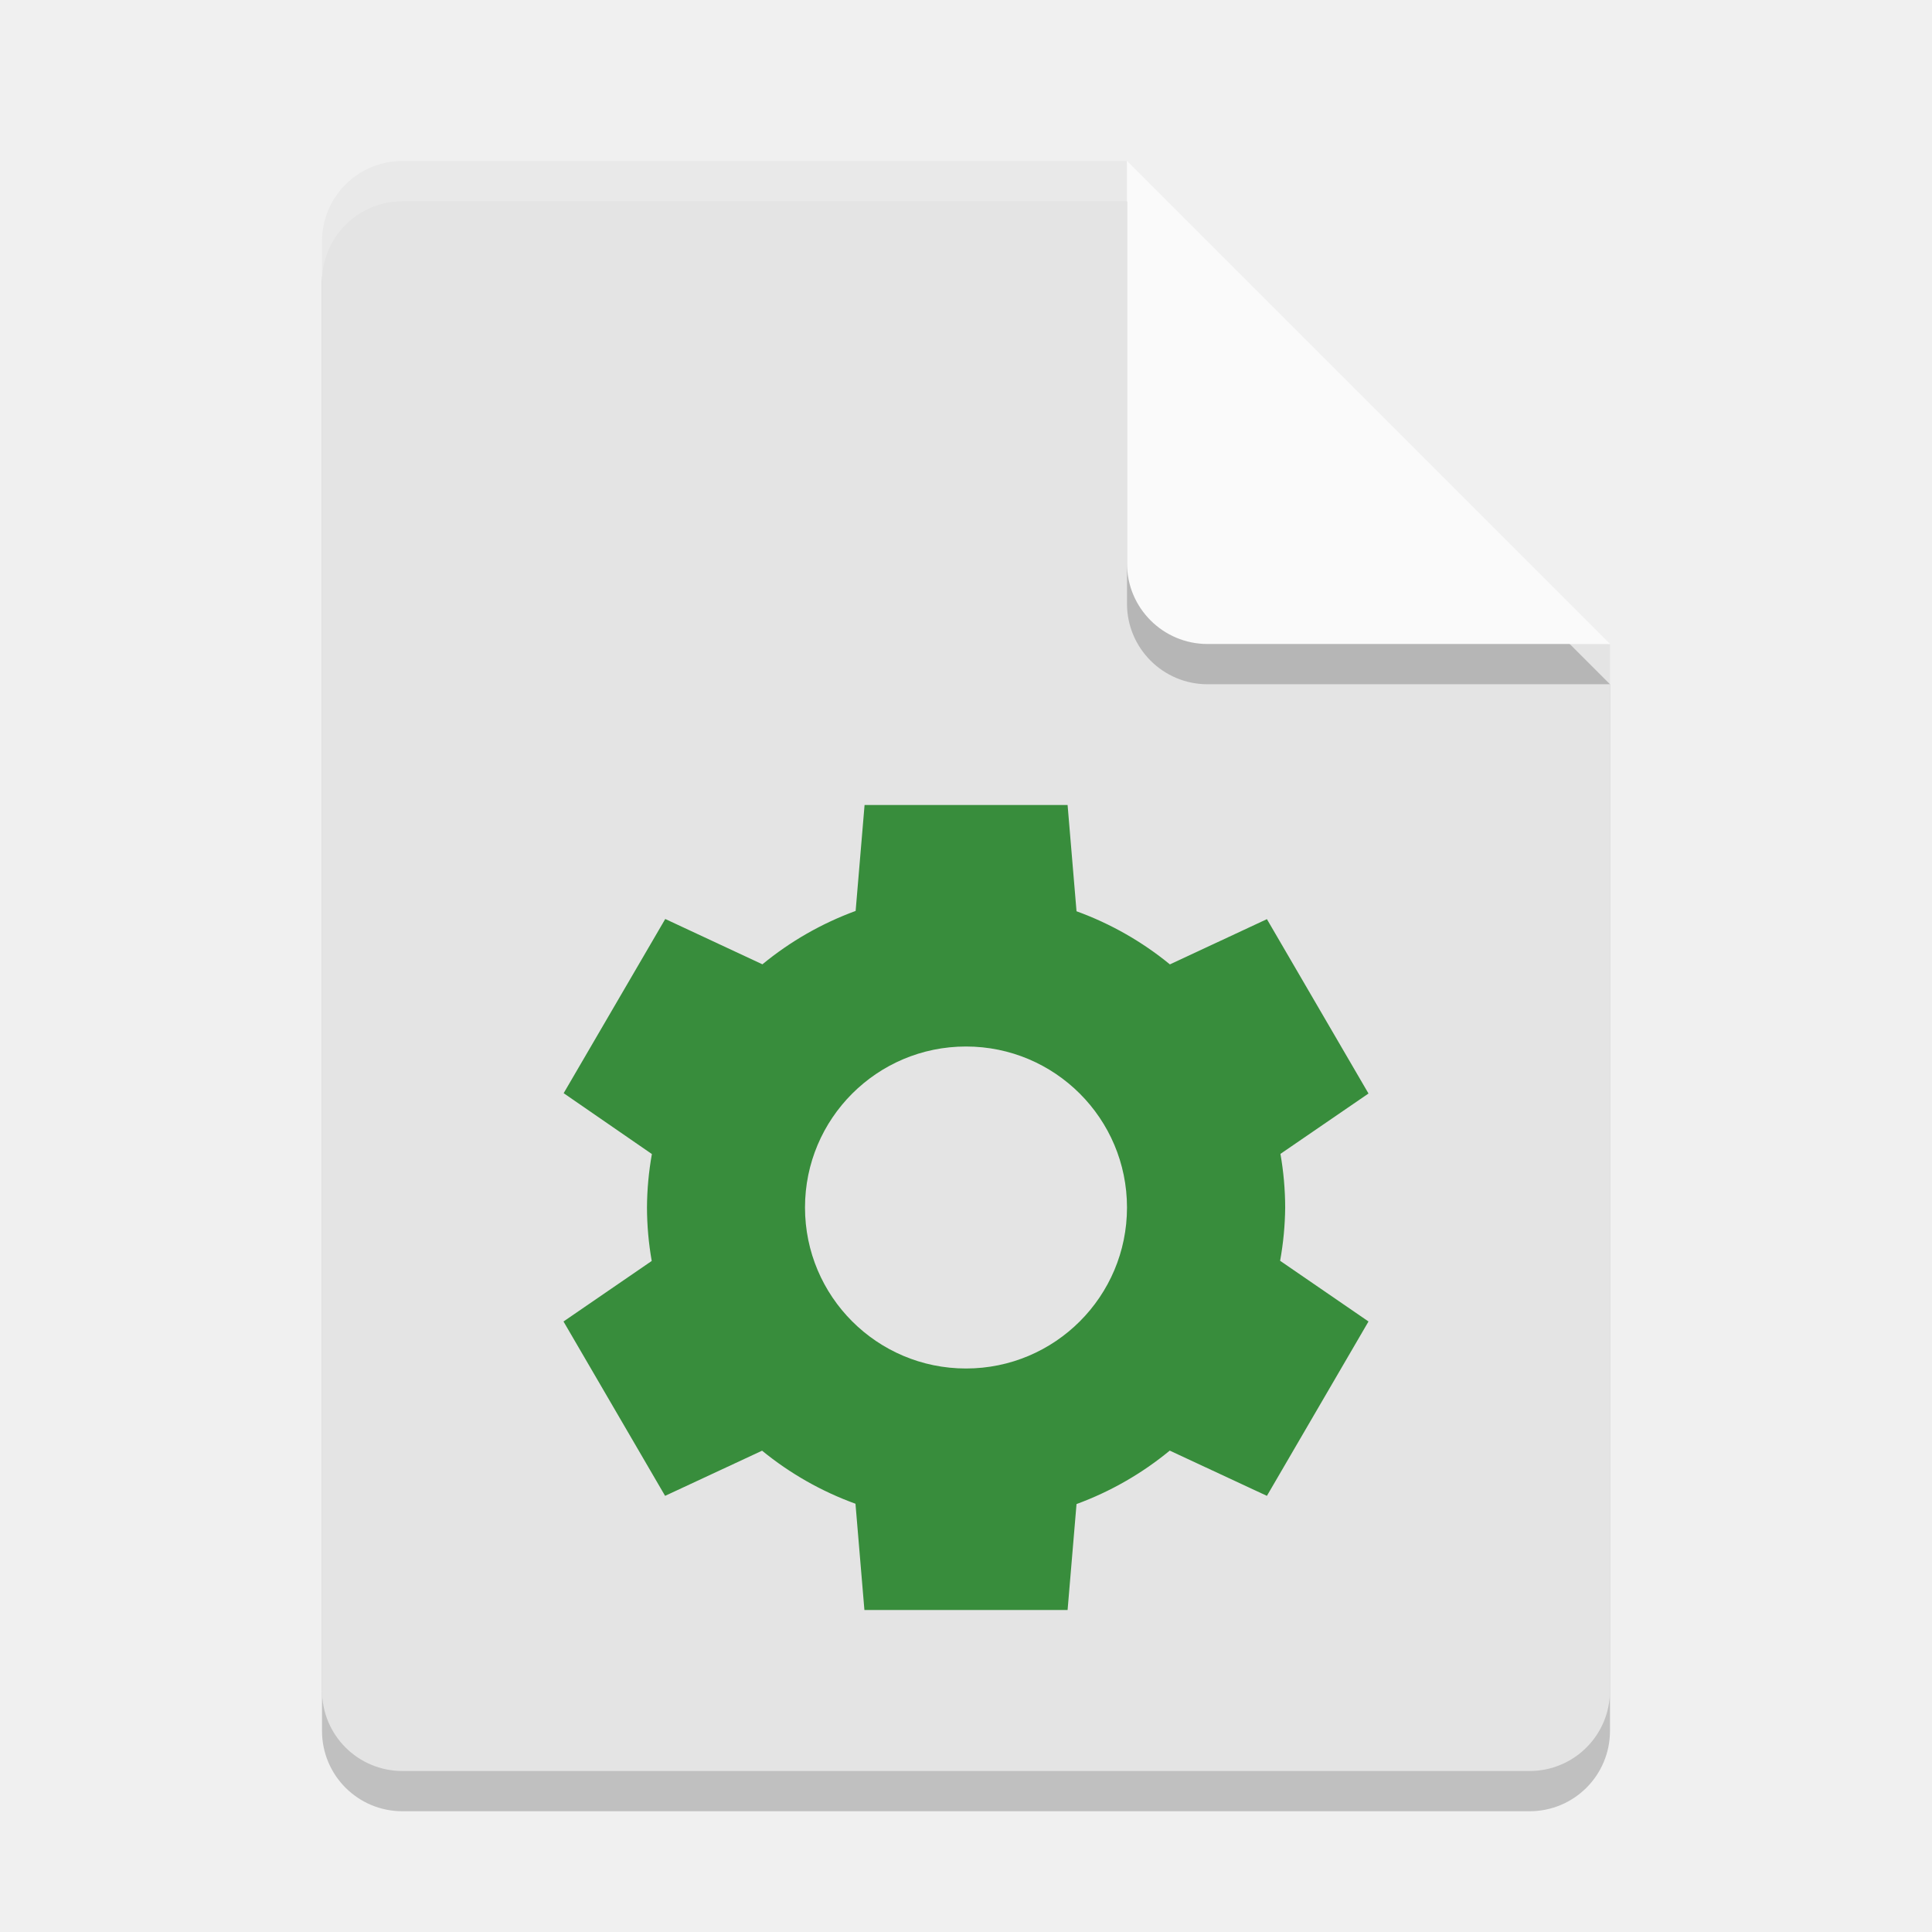
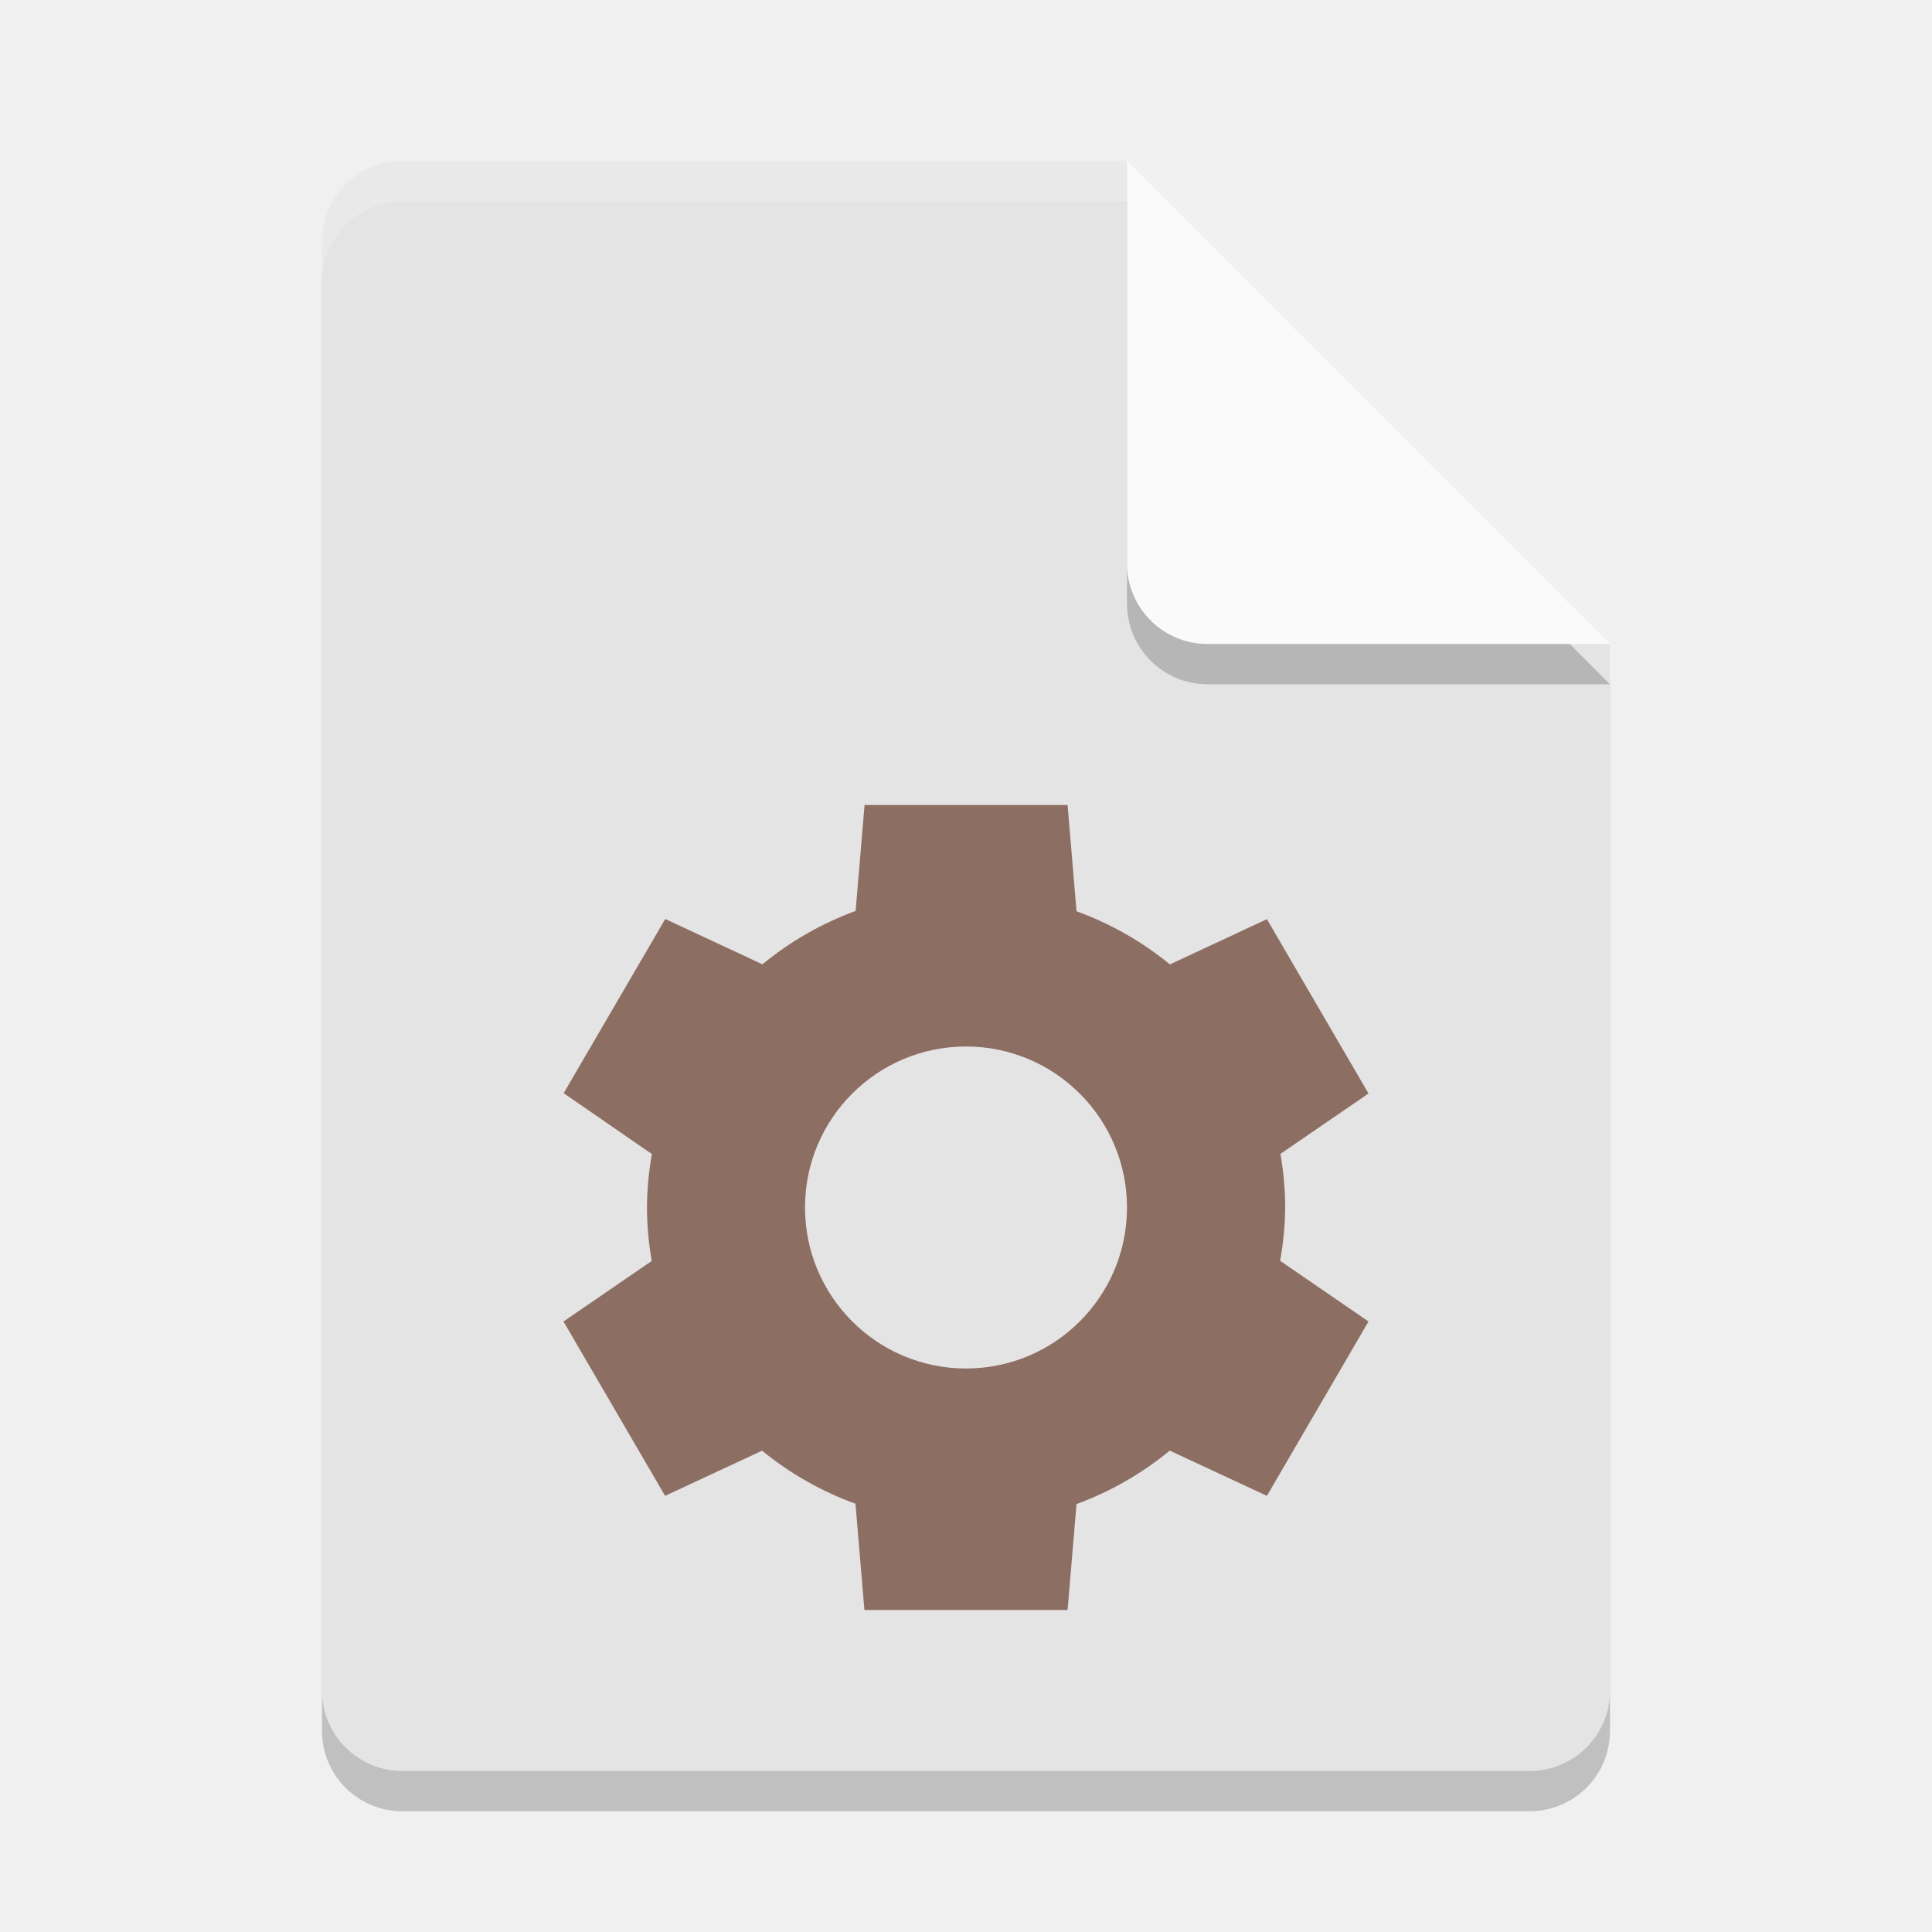
<svg xmlns="http://www.w3.org/2000/svg" width="24" height="24" version="1">
  <path style="opacity:0.2" d="m 5,2.5 c -0.554,0 -1,0.446 -1,1 v 18 c 0,0.554 0.446,1 1,1 h 14 c 0.554,0 1,-0.446 1,-1 V 8.5 L 14.5,8 14,2.5 Z" />
  <path fill="#e4e4e4" d="m5 2c-0.554 0-1 0.446-1 1v18c0 0.554 0.446 1 1 1h14c0.554 0 1-0.446 1-1v-13l-5.5-0.5-0.5-5.5z" />
  <path fill="#fff" opacity=".2" d="m5 2c-0.554 0-1 0.446-1 1v0.5c0-0.554 0.446-1 1-1h9l5.5 5.5h0.5l-6-6z" />
  <path style="opacity:0.2" d="m 14,2.5 v 5 c 0,0.552 0.448,1 1,1 h 5 z" />
  <path fill="#fafafa" d="m14 2v5c0 0.552 0.448 1 1 1h5l-6-6z" />
-   <path d="m 10.74,10 -0.111,1.316 A 3.964,3.929 0 0 0 9.471,11.979 L 8.264,11.416 7.002,13.58 8.098,14.336 A 3.964,3.929 0 0 0 8.037,15 3.964,3.929 0 0 0 8.096,15.664 L 7,16.416 8.262,18.582 9.467,18.021 A 3.964,3.929 0 0 0 10.627,18.68 L 10.738,20 h 2.524 l 0.111,-1.316 A 3.964,3.929 0 0 0 14.531,18.02 L 15.738,18.582 17,16.416 15.902,15.662 A 3.964,3.929 0 0 0 15.965,15 3.964,3.929 0 0 0 15.906,14.334 L 17,13.584 15.738,11.418 14.533,11.98 a 3.964,3.929 0 0 0 -1.16,-0.66 L 13.262,10 Z M 12,13 a 2,2 0 0 1 2,2 2,2 0 0 1 -2,2 2,2 0 0 1 -2,-2 2,2 0 0 1 2,-2 z" style="fill:#388d3c" />
+   <path d="m 10.74,10 -0.111,1.316 A 3.964,3.929 0 0 0 9.471,11.979 L 8.264,11.416 7.002,13.58 8.098,14.336 A 3.964,3.929 0 0 0 8.037,15 3.964,3.929 0 0 0 8.096,15.664 L 7,16.416 8.262,18.582 9.467,18.021 A 3.964,3.929 0 0 0 10.627,18.68 L 10.738,20 h 2.524 l 0.111,-1.316 A 3.964,3.929 0 0 0 14.531,18.02 L 15.738,18.582 17,16.416 15.902,15.662 A 3.964,3.929 0 0 0 15.965,15 3.964,3.929 0 0 0 15.906,14.334 L 17,13.584 15.738,11.418 14.533,11.98 a 3.964,3.929 0 0 0 -1.16,-0.66 L 13.262,10 Z M 12,13 a 2,2 0 0 1 2,2 2,2 0 0 1 -2,2 2,2 0 0 1 -2,-2 2,2 0 0 1 2,-2 z" style="fill:#8d6e63" />
</svg>
